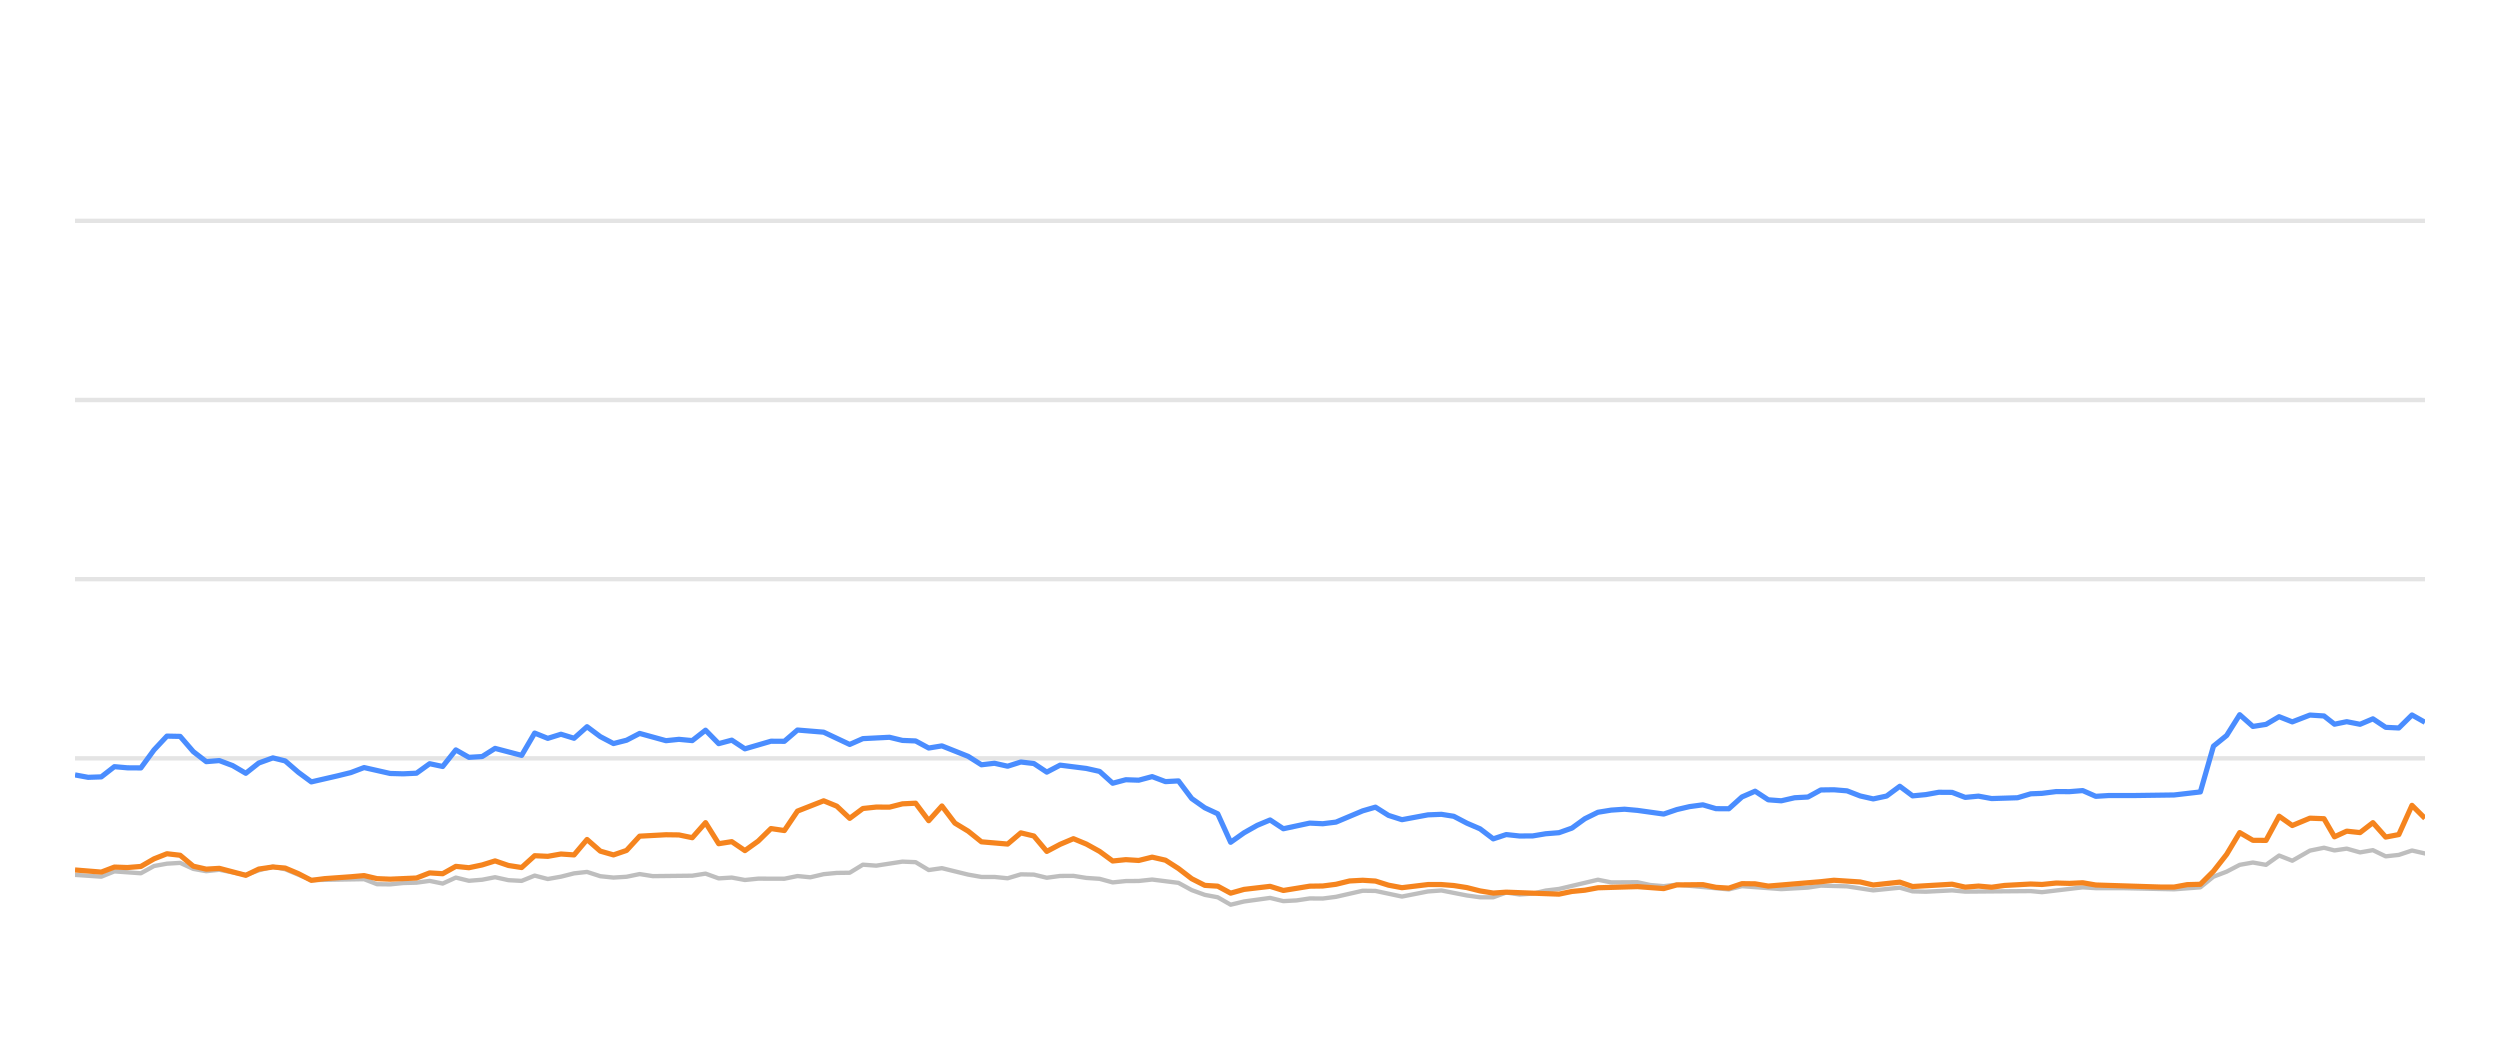
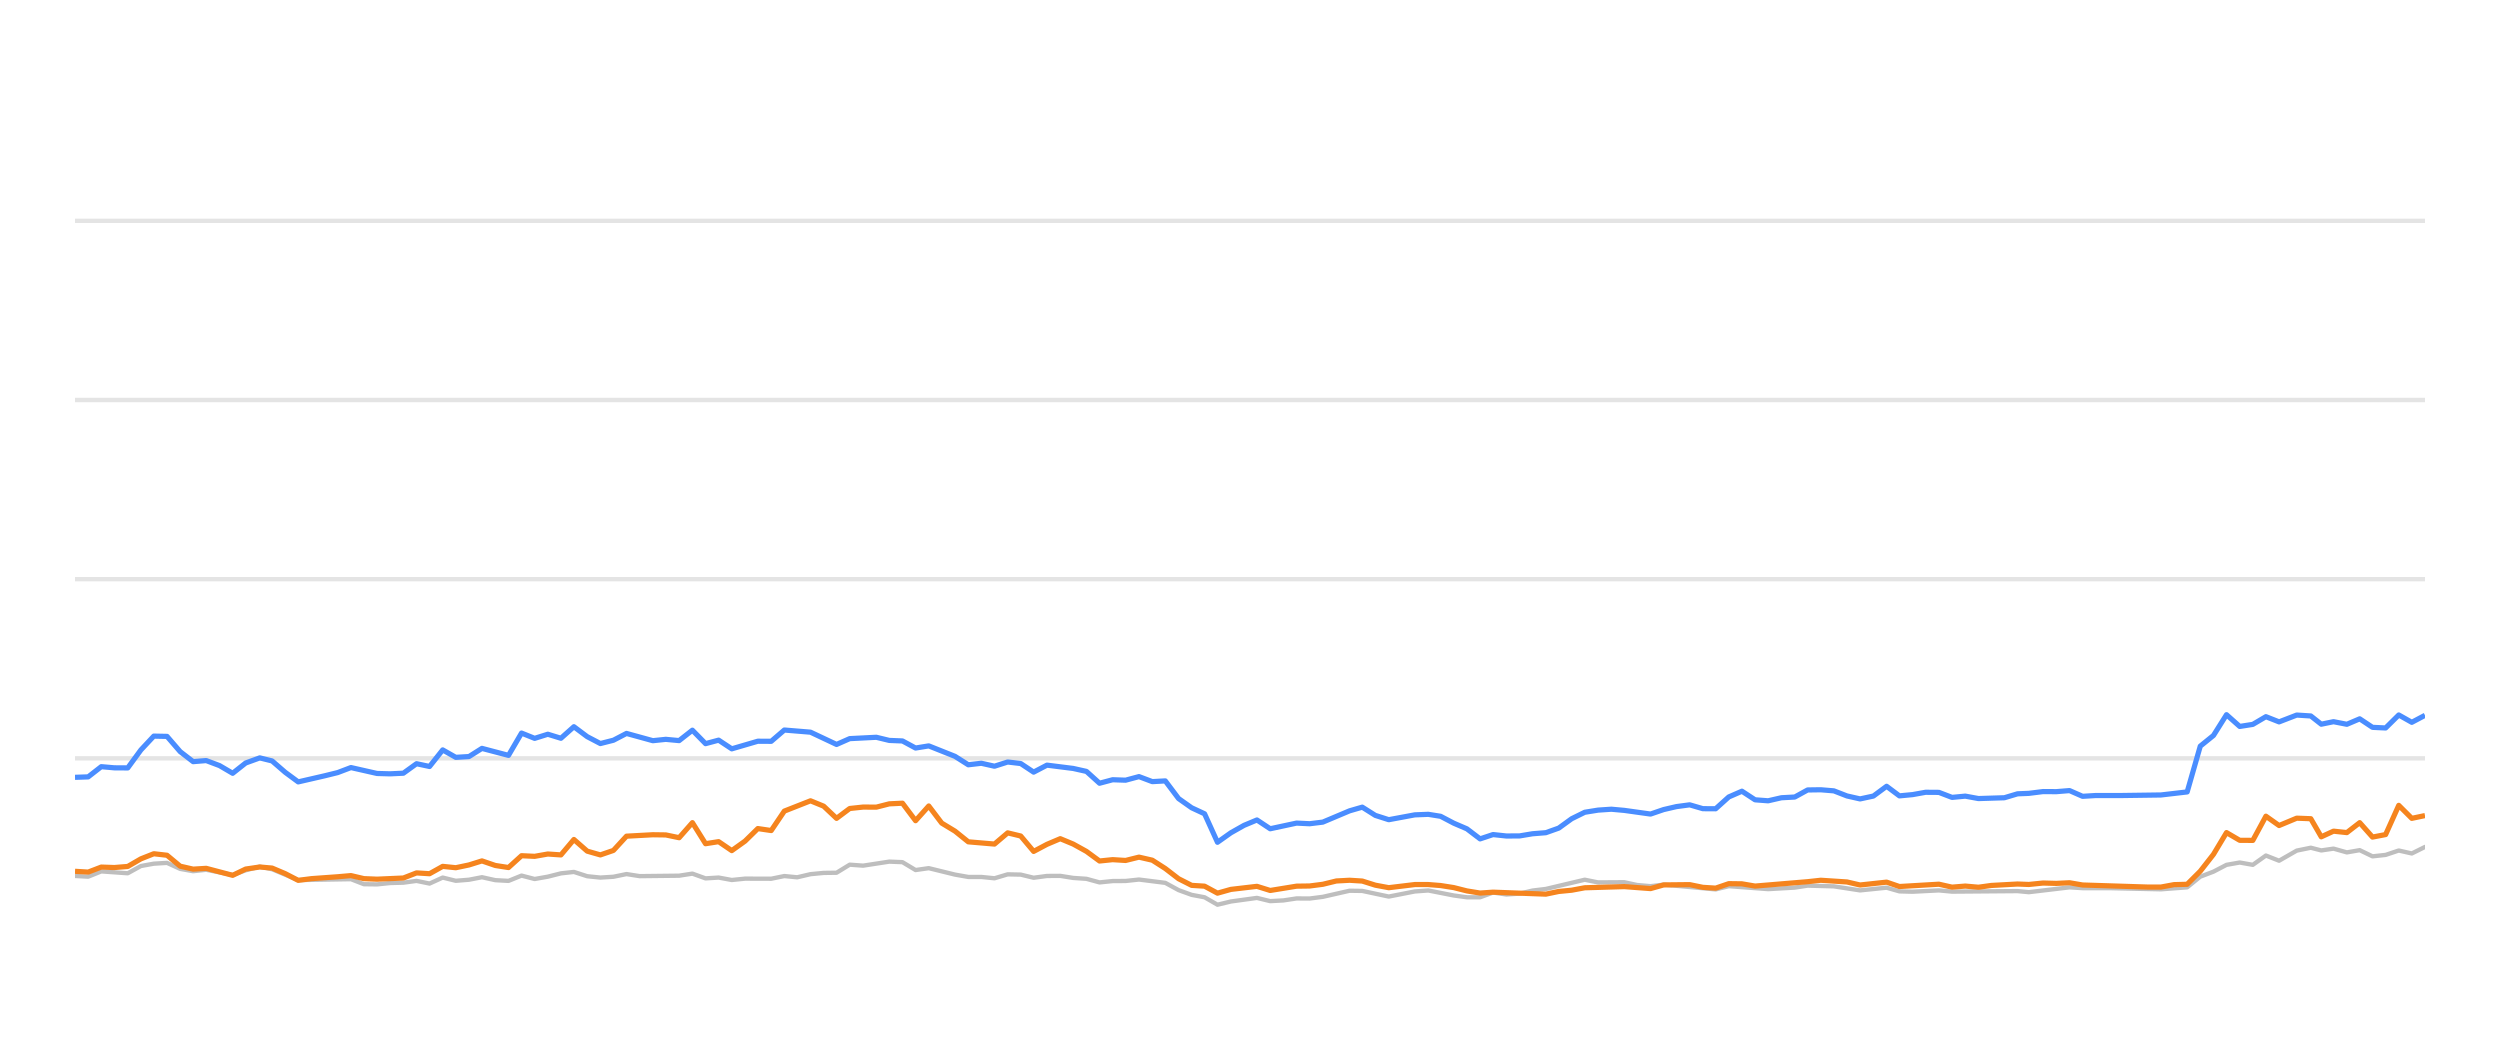
<svg xmlns="http://www.w3.org/2000/svg" width="288pt" height="120pt" viewBox="0 0 288 120" version="1.1">
  <defs>
    <style type="text/css">*{stroke-linejoin: round; stroke-linecap: butt}</style>
  </defs>
  <g id="figure_1">
    <g id="patch_1">
      <path d="M 0 120  L 288 120  L 288 0  L 0 0  L 0 120  z " style="fill: none; opacity: 0" />
    </g>
    <g id="axes_1">
      <g id="patch_2">
        <path d="M 8.64 108  L 279.36 108  L 279.36 4.8  L 8.64 4.8  L 8.64 108  z " style="fill: none" />
      </g>
      <g id="matplotlib.axis_1" />
      <g id="matplotlib.axis_2" />
      <g id="line2d_1">
-         <path d="M 8.64 87.36  L 279.36 87.36  " clip-path="url(#p1ce853d0d9)" style="fill: none; stroke: #b2b2b2; stroke-opacity: 0.35; stroke-width: 0.5; stroke-linecap: square" />
+         <path d="M 8.64 87.36  L 279.36 87.36  " clip-path="url(#pa334e1ae74)" style="fill: none; stroke: #b2b2b2; stroke-opacity: 0.35; stroke-width: 0.5; stroke-linecap: square" />
      </g>
      <g id="line2d_2">
-         <path d="M 8.64 66.72  L 279.36 66.72  " clip-path="url(#p1ce853d0d9)" style="fill: none; stroke: #b2b2b2; stroke-opacity: 0.35; stroke-width: 0.5; stroke-linecap: square" />
+         <path d="M 8.64 66.72  L 279.36 66.72  " clip-path="url(#pa334e1ae74)" style="fill: none; stroke: #b2b2b2; stroke-opacity: 0.35; stroke-width: 0.5; stroke-linecap: square" />
      </g>
      <g id="line2d_3">
-         <path d="M 8.64 46.08  L 279.36 46.08  " clip-path="url(#p1ce853d0d9)" style="fill: none; stroke: #b2b2b2; stroke-opacity: 0.35; stroke-width: 0.5; stroke-linecap: square" />
+         <path d="M 8.64 46.08  L 279.36 46.08  " clip-path="url(#pa334e1ae74)" style="fill: none; stroke: #b2b2b2; stroke-opacity: 0.35; stroke-width: 0.5; stroke-linecap: square" />
      </g>
      <g id="line2d_4">
-         <path d="M 8.64 25.44  L 279.36 25.44  " clip-path="url(#p1ce853d0d9)" style="fill: none; stroke: #b2b2b2; stroke-opacity: 0.35; stroke-width: 0.5; stroke-linecap: square" />
+         <path d="M 8.64 25.44  L 279.36 25.44  " clip-path="url(#pa334e1ae74)" style="fill: none; stroke: #b2b2b2; stroke-opacity: 0.35; stroke-width: 0.5; stroke-linecap: square" />
      </g>
      <g id="line2d_5">
-         <path d="M 8.64 100.786  L 11.669 100.993  L 13.178 100.384  L 16.228 100.601  L 17.744 99.765  L 19.23 99.496  L 20.753 99.403  L 22.265 100.095  L 23.762 100.363  L 25.265 100.198  L 28.315 100.797  L 29.813 100.26  L 31.437 99.837  L 32.855 100.136  L 35.866 101.385  L 41.942 101.282  L 43.434 101.86  L 44.947 101.88  L 46.446 101.725  L 47.981 101.684  L 49.496 101.478  L 50.998 101.787  L 52.512 101.096  L 54.019 101.467  L 55.545 101.344  L 57.033 101.055  L 58.572 101.395  L 60.092 101.478  L 61.594 100.869  L 63.105 101.261  L 64.623 100.993  L 66.132 100.611  L 67.627 100.446  L 69.159 100.941  L 70.674 101.096  L 72.179 101.003  L 73.687 100.693  L 75.205 100.931  L 79.749 100.879  L 81.278 100.642  L 82.792 101.189  L 84.3 101.096  L 85.815 101.375  L 87.343 101.22  L 90.359 101.23  L 91.87 100.92  L 93.348 101.065  L 94.887 100.704  L 96.399 100.559  L 97.886 100.539  L 99.403 99.61  L 100.945 99.723  L 103.96 99.259  L 105.479 99.321  L 106.989 100.229  L 108.508 100.012  L 111.535 100.755  L 113.062 101.024  L 114.563 101.024  L 116.08 101.178  L 117.6 100.724  L 119.1 100.755  L 120.591 101.117  L 122.127 100.91  L 123.659 100.9  L 125.148 101.137  L 126.675 101.24  L 128.182 101.653  L 129.695 101.498  L 131.185 101.488  L 132.728 101.323  L 135.759 101.705  L 137.288 102.541  L 138.794 103.088  L 140.281 103.366  L 141.77 104.223  L 143.314 103.851  L 146.315 103.439  L 147.843 103.81  L 149.364 103.728  L 150.881 103.5  L 152.382 103.511  L 153.905 103.315  L 156.987 102.613  L 158.451 102.634  L 161.503 103.284  L 164.498 102.696  L 166.054 102.582  L 168.992 103.16  L 170.504 103.366  L 172.023 103.366  L 173.517 102.819  L 175.057 103.046  L 176.58 102.943  L 178.062 102.592  L 179.596 102.407  L 184.082 101.344  L 185.616 101.653  L 188.632 101.633  L 190.103 101.952  L 191.66 102.087  L 193.169 101.911  L 199.162 102.458  L 200.674 102.087  L 205.206 102.427  L 208.273 102.252  L 209.757 102.025  L 212.78 102.107  L 215.799 102.572  L 218.856 102.262  L 220.332 102.685  L 221.847 102.726  L 224.881 102.572  L 226.393 102.716  L 233.94 102.654  L 235.238 102.778  L 239.929 102.221  L 241.433 102.314  L 244.48 102.314  L 250.459 102.448  L 253.481 102.221  L 254.993 100.993  L 256.51 100.415  L 258.014 99.63  L 259.535 99.362  L 261.045 99.63  L 262.553 98.557  L 264.071 99.156  L 266.105 97.99  L 267.725 97.659  L 268.931 97.969  L 270.344 97.763  L 271.879 98.196  L 273.359 97.938  L 274.833 98.65  L 276.344 98.485  L 277.859 97.979  L 279.36 98.32  L 279.36 98.32  " clip-path="url(#p1ce853d0d9)" style="fill: none; stroke: #bebebe; stroke-width: 0.5; stroke-linecap: round" />
+         <path d="M 8.64 100.91  L 10.158 100.993  L 11.667 100.384  L 14.717 100.601  L 16.233 99.765  L 17.718 99.496  L 19.242 99.403  L 20.754 100.095  L 22.251 100.363  L 23.754 100.198  L 26.803 100.797  L 28.301 100.26  L 29.925 99.837  L 31.343 100.136  L 34.354 101.385  L 40.429 101.282  L 41.921 101.86  L 43.435 101.88  L 44.933 101.725  L 46.468 101.684  L 47.984 101.478  L 49.485 101.787  L 51 101.096  L 52.506 101.467  L 54.032 101.344  L 55.52 101.055  L 57.059 101.395  L 58.579 101.478  L 60.081 100.869  L 61.592 101.261  L 63.11 100.993  L 64.619 100.611  L 66.114 100.446  L 67.645 100.941  L 69.161 101.096  L 70.666 101.003  L 72.173 100.693  L 73.691 100.931  L 78.236 100.879  L 79.764 100.642  L 81.279 101.189  L 82.786 101.096  L 84.3 101.375  L 85.829 101.22  L 88.844 101.23  L 90.356 100.92  L 91.834 101.065  L 93.372 100.704  L 94.885 100.559  L 96.371 100.539  L 97.888 99.61  L 99.431 99.723  L 102.445 99.259  L 103.964 99.321  L 105.474 100.229  L 106.993 100.012  L 110.02 100.755  L 111.546 101.024  L 113.047 101.024  L 114.565 101.178  L 116.085 100.724  L 117.585 100.755  L 119.076 101.117  L 120.612 100.91  L 122.143 100.9  L 123.632 101.137  L 125.16 101.24  L 126.666 101.653  L 128.179 101.498  L 129.669 101.488  L 131.212 101.323  L 134.243 101.705  L 135.772 102.541  L 137.278 103.088  L 138.765 103.366  L 140.254 104.223  L 141.798 103.851  L 144.799 103.439  L 146.327 103.81  L 147.847 103.728  L 149.365 103.5  L 150.866 103.511  L 152.388 103.315  L 155.471 102.613  L 156.934 102.634  L 159.986 103.284  L 162.981 102.696  L 164.537 102.582  L 167.475 103.16  L 168.987 103.366  L 170.506 103.366  L 171.999 102.819  L 173.54 103.046  L 175.063 102.943  L 176.545 102.592  L 178.079 102.407  L 182.565 101.344  L 184.099 101.653  L 187.114 101.633  L 188.585 101.952  L 190.142 102.087  L 191.651 101.911  L 197.644 102.458  L 199.156 102.087  L 203.688 102.427  L 206.755 102.252  L 208.239 102.025  L 211.261 102.107  L 214.28 102.572  L 217.337 102.262  L 218.812 102.685  L 220.328 102.726  L 223.362 102.572  L 224.873 102.716  L 232.421 102.654  L 233.718 102.778  L 238.409 102.221  L 239.913 102.314  L 242.96 102.314  L 248.939 102.448  L 251.961 102.221  L 253.472 100.993  L 254.99 100.415  L 256.494 99.63  L 258.015 99.362  L 259.525 99.63  L 261.033 98.557  L 262.55 99.156  L 264.584 97.99  L 266.204 97.659  L 267.41 97.969  L 268.823 97.763  L 270.358 98.196  L 271.838 97.938  L 273.312 98.65  L 274.823 98.485  L 276.337 97.979  L 277.839 98.32  L 279.36 97.566  L 279.36 97.566  " clip-path="url(#pa334e1ae74)" style="fill: none; stroke: #bebebe; stroke-width: 0.5; stroke-linecap: round" />
      </g>
      <g id="line2d_6">
-         <path d="M 8.64 89.269  L 10.151 89.548  L 11.669 89.496  L 13.178 88.32  L 14.688 88.454  L 16.228 88.464  L 17.744 86.39  L 19.23 84.801  L 20.753 84.832  L 22.265 86.586  L 23.762 87.742  L 25.265 87.618  L 26.8 88.196  L 28.315 89.083  L 29.813 87.897  L 31.437 87.308  L 32.855 87.659  L 34.369 88.97  L 35.866 90.074  L 38.915 89.372  L 40.417 89.001  L 41.942 88.423  L 44.947 89.104  L 46.446 89.145  L 47.981 89.073  L 49.496 87.979  L 50.998 88.299  L 52.512 86.39  L 54.019 87.246  L 55.545 87.154  L 57.033 86.214  L 60.092 87.019  L 61.594 84.45  L 63.105 85.059  L 64.623 84.584  L 66.132 85.048  L 67.627 83.717  L 69.159 84.863  L 70.674 85.657  L 72.179 85.275  L 73.687 84.491  L 76.72 85.327  L 78.214 85.172  L 79.749 85.317  L 81.278 84.12  L 82.792 85.668  L 84.3 85.265  L 85.815 86.266  L 88.816 85.389  L 90.359 85.399  L 91.87 84.099  L 94.887 84.347  L 97.886 85.76  L 99.403 85.09  L 102.469 84.935  L 103.96 85.296  L 105.479 85.358  L 106.989 86.173  L 108.508 85.926  L 111.535 87.133  L 113.062 88.103  L 114.563 87.928  L 116.08 88.268  L 117.6 87.783  L 119.1 87.959  L 120.591 88.949  L 122.127 88.144  L 125.148 88.526  L 126.675 88.867  L 128.182 90.229  L 129.695 89.826  L 131.185 89.878  L 132.728 89.465  L 134.262 90.043  L 135.759 89.961  L 137.288 91.994  L 138.794 93.057  L 140.281 93.748  L 141.77 97.03  L 143.314 95.936  L 144.833 95.079  L 146.315 94.46  L 147.843 95.472  L 150.881 94.821  L 152.382 94.894  L 153.905 94.708  L 156.987 93.408  L 158.451 92.984  L 159.956 93.934  L 161.503 94.429  L 164.498 93.872  L 166.054 93.81  L 167.475 94.037  L 168.992 94.832  L 170.504 95.482  L 172.023 96.638  L 173.517 96.142  L 175.057 96.307  L 176.58 96.297  L 178.062 96.049  L 179.596 95.926  L 181.082 95.399  L 182.577 94.316  L 184.082 93.573  L 185.616 93.325  L 187.143 93.222  L 188.632 93.356  L 191.66 93.779  L 193.169 93.263  L 194.636 92.922  L 196.17 92.716  L 197.685 93.16  L 199.162 93.17  L 200.674 91.808  L 202.19 91.147  L 203.702 92.138  L 205.206 92.252  L 206.741 91.901  L 208.273 91.818  L 209.757 91.003  L 211.27 90.982  L 212.78 91.106  L 214.291 91.694  L 215.799 92.035  L 217.335 91.705  L 218.856 90.58  L 220.332 91.684  L 221.847 91.54  L 223.348 91.271  L 224.881 91.282  L 226.393 91.86  L 227.917 91.715  L 229.436 91.994  L 232.423 91.901  L 233.94 91.447  L 235.238 91.395  L 236.881 91.189  L 238.409 91.199  L 239.929 91.075  L 241.433 91.736  L 242.965 91.643  L 245.99 91.643  L 250.459 91.581  L 253.481 91.23  L 254.993 85.956  L 256.51 84.728  L 258.014 82.334  L 259.535 83.686  L 261.045 83.449  L 262.553 82.561  L 264.071 83.16  L 266.105 82.375  L 267.725 82.479  L 268.931 83.428  L 270.344 83.139  L 271.879 83.438  L 273.359 82.809  L 274.833 83.789  L 276.344 83.862  L 277.859 82.365  L 279.36 83.211  L 279.36 83.211  " clip-path="url(#p1ce853d0d9)" style="fill: none; stroke: #4a8dff; stroke-width: 0.6" />
+         <path d="M 8.64 89.548  L 10.158 89.496  L 11.667 88.32  L 13.176 88.454  L 14.717 88.464  L 16.233 86.39  L 17.718 84.801  L 19.242 84.832  L 20.754 86.586  L 22.251 87.742  L 23.754 87.618  L 25.288 88.196  L 26.803 89.083  L 28.301 87.897  L 29.925 87.308  L 31.343 87.659  L 32.857 88.97  L 34.354 90.074  L 37.402 89.372  L 38.905 89.001  L 40.429 88.423  L 43.435 89.104  L 44.933 89.145  L 46.468 89.073  L 47.984 87.979  L 49.485 88.299  L 51 86.39  L 52.506 87.246  L 54.032 87.154  L 55.52 86.214  L 58.579 87.019  L 60.081 84.45  L 61.592 85.059  L 63.11 84.584  L 64.619 85.048  L 66.114 83.717  L 67.645 84.863  L 69.161 85.657  L 70.666 85.275  L 72.173 84.491  L 75.207 85.327  L 76.7 85.172  L 78.236 85.317  L 79.764 84.12  L 81.279 85.668  L 82.786 85.265  L 84.3 86.266  L 87.302 85.389  L 88.844 85.399  L 90.356 84.099  L 93.372 84.347  L 96.371 85.76  L 97.888 85.09  L 100.954 84.935  L 102.445 85.296  L 103.964 85.358  L 105.474 86.173  L 106.993 85.926  L 110.02 87.133  L 111.546 88.103  L 113.047 87.928  L 114.565 88.268  L 116.085 87.783  L 117.585 87.959  L 119.076 88.949  L 120.612 88.144  L 123.632 88.526  L 125.16 88.867  L 126.666 90.229  L 128.179 89.826  L 129.669 89.878  L 131.212 89.465  L 132.746 90.043  L 134.243 89.961  L 135.772 91.994  L 137.278 93.057  L 138.765 93.748  L 140.254 97.03  L 141.798 95.936  L 143.316 95.079  L 144.799 94.46  L 146.327 95.472  L 149.365 94.821  L 150.866 94.894  L 152.388 94.708  L 155.471 93.408  L 156.934 92.984  L 158.439 93.934  L 159.986 94.429  L 162.981 93.872  L 164.537 93.81  L 165.958 94.037  L 167.475 94.832  L 168.987 95.482  L 170.506 96.638  L 171.999 96.142  L 173.54 96.307  L 175.063 96.297  L 176.545 96.049  L 178.079 95.926  L 179.564 95.399  L 181.059 94.316  L 182.565 93.573  L 184.099 93.325  L 185.625 93.222  L 187.114 93.356  L 190.142 93.779  L 191.651 93.263  L 193.118 92.922  L 194.652 92.716  L 196.167 93.16  L 197.644 93.17  L 199.156 91.808  L 200.672 91.147  L 202.184 92.138  L 203.688 92.252  L 205.222 91.901  L 206.755 91.818  L 208.239 91.003  L 209.752 90.982  L 211.261 91.106  L 212.772 91.694  L 214.28 92.035  L 215.816 91.705  L 217.337 90.58  L 218.812 91.684  L 220.328 91.54  L 221.829 91.271  L 223.362 91.282  L 224.873 91.86  L 226.398 91.715  L 227.917 91.994  L 230.904 91.901  L 232.421 91.447  L 233.718 91.395  L 235.361 91.189  L 236.89 91.199  L 238.409 91.075  L 239.913 91.736  L 241.445 91.643  L 244.47 91.643  L 248.939 91.581  L 251.961 91.23  L 253.472 85.956  L 254.99 84.728  L 256.494 82.334  L 258.015 83.686  L 259.525 83.449  L 261.033 82.561  L 262.55 83.16  L 264.584 82.375  L 266.204 82.479  L 267.41 83.428  L 268.823 83.139  L 270.358 83.438  L 271.838 82.809  L 273.312 83.789  L 274.823 83.862  L 276.337 82.365  L 277.839 83.211  L 279.36 82.406  L 279.36 82.406  " clip-path="url(#pa334e1ae74)" style="fill: none; stroke: #4a8dff; stroke-width: 0.6" />
      </g>
      <g id="line2d_7">
-         <path d="M 8.64 100.219  L 11.669 100.466  L 13.178 99.888  L 14.688 99.94  L 16.228 99.816  L 17.744 98.939  L 19.23 98.351  L 20.753 98.526  L 22.265 99.785  L 23.762 100.126  L 25.265 100.033  L 28.315 100.838  L 29.813 100.116  L 31.437 99.878  L 32.855 100.002  L 34.369 100.642  L 35.866 101.416  L 37.398 101.22  L 40.417 101.003  L 41.942 100.869  L 43.434 101.22  L 44.947 101.282  L 47.981 101.148  L 49.496 100.559  L 50.998 100.652  L 52.512 99.806  L 54.019 99.961  L 55.545 99.641  L 57.033 99.176  L 58.572 99.703  L 60.092 99.94  L 61.594 98.578  L 63.105 98.65  L 64.623 98.382  L 66.132 98.485  L 67.627 96.71  L 69.159 98.052  L 70.674 98.485  L 72.179 97.969  L 73.687 96.328  L 76.72 96.163  L 78.214 96.184  L 79.749 96.504  L 81.278 94.77  L 82.792 97.195  L 84.3 96.958  L 85.815 97.99  L 87.343 96.896  L 88.816 95.451  L 90.359 95.678  L 91.87 93.438  L 94.887 92.252  L 96.399 92.871  L 97.886 94.274  L 99.403 93.139  L 100.945 92.974  L 102.469 92.984  L 103.96 92.603  L 105.479 92.53  L 106.989 94.543  L 108.508 92.85  L 110.001 94.821  L 111.535 95.75  L 113.062 96.978  L 116.08 97.236  L 117.6 95.946  L 119.1 96.307  L 120.591 98.082  L 122.127 97.267  L 123.659 96.617  L 125.148 97.236  L 126.675 98.082  L 128.182 99.187  L 129.695 99.032  L 131.185 99.125  L 132.728 98.743  L 134.262 99.094  L 135.759 100.054  L 137.288 101.23  L 138.794 101.994  L 140.281 102.087  L 141.77 102.892  L 143.314 102.458  L 146.315 102.107  L 147.843 102.582  L 150.881 102.087  L 152.382 102.066  L 153.905 101.87  L 155.467 101.488  L 156.987 101.406  L 158.451 101.498  L 159.956 101.973  L 161.503 102.262  L 164.498 101.901  L 166.054 101.901  L 167.475 102.014  L 168.992 102.252  L 170.504 102.634  L 172.023 102.881  L 173.517 102.778  L 179.596 103.005  L 181.082 102.696  L 182.577 102.551  L 184.082 102.272  L 188.632 102.138  L 191.66 102.365  L 193.169 101.942  L 196.17 101.911  L 197.685 102.221  L 199.162 102.314  L 200.674 101.798  L 202.19 101.818  L 203.702 102.076  L 209.757 101.571  L 211.27 101.406  L 214.291 101.602  L 215.799 101.952  L 218.856 101.622  L 220.332 102.128  L 224.881 101.86  L 226.393 102.2  L 227.917 102.076  L 229.436 102.21  L 230.917 102.004  L 233.94 101.839  L 235.238 101.891  L 236.881 101.725  L 238.409 101.767  L 239.929 101.694  L 241.433 101.952  L 248.95 102.19  L 250.459 102.19  L 251.968 101.911  L 253.481 101.87  L 254.993 100.363  L 256.51 98.423  L 258.014 95.915  L 259.535 96.803  L 261.045 96.813  L 262.553 94.027  L 264.071 95.1  L 266.105 94.254  L 267.725 94.316  L 268.931 96.4  L 270.344 95.75  L 271.879 95.915  L 273.359 94.77  L 274.833 96.431  L 276.344 96.142  L 277.859 92.778  L 279.36 94.274  L 279.36 94.274  " clip-path="url(#p1ce853d0d9)" style="fill: none; stroke: #f5841e; stroke-width: 0.6" />
+         <path d="M 8.64 100.374  L 10.158 100.466  L 11.667 99.888  L 13.176 99.94  L 14.717 99.816  L 16.233 98.939  L 17.718 98.351  L 19.242 98.526  L 20.754 99.785  L 22.251 100.126  L 23.754 100.033  L 26.803 100.838  L 28.301 100.116  L 29.925 99.878  L 31.343 100.002  L 32.857 100.642  L 34.354 101.416  L 35.886 101.22  L 38.905 101.003  L 40.429 100.869  L 41.921 101.22  L 43.435 101.282  L 46.468 101.148  L 47.984 100.559  L 49.485 100.652  L 51 99.806  L 52.506 99.961  L 54.032 99.641  L 55.52 99.176  L 57.059 99.703  L 58.579 99.94  L 60.081 98.578  L 61.592 98.65  L 63.11 98.382  L 64.619 98.485  L 66.114 96.71  L 67.645 98.052  L 69.161 98.485  L 70.666 97.969  L 72.173 96.328  L 75.207 96.163  L 76.7 96.184  L 78.236 96.504  L 79.764 94.77  L 81.279 97.195  L 82.786 96.958  L 84.3 97.99  L 85.829 96.896  L 87.302 95.451  L 88.844 95.678  L 90.356 93.438  L 93.372 92.252  L 94.885 92.871  L 96.371 94.274  L 97.888 93.139  L 99.431 92.974  L 100.954 92.984  L 102.445 92.603  L 103.964 92.53  L 105.474 94.543  L 106.993 92.85  L 108.486 94.821  L 110.02 95.75  L 111.546 96.978  L 114.565 97.236  L 116.085 95.946  L 117.585 96.307  L 119.076 98.082  L 120.612 97.267  L 122.143 96.617  L 123.632 97.236  L 125.16 98.082  L 126.666 99.187  L 128.179 99.032  L 129.669 99.125  L 131.212 98.743  L 132.746 99.094  L 134.243 100.054  L 135.772 101.23  L 137.278 101.994  L 138.765 102.087  L 140.254 102.892  L 141.798 102.458  L 144.799 102.107  L 146.327 102.582  L 149.365 102.087  L 150.866 102.066  L 152.388 101.87  L 153.95 101.488  L 155.471 101.406  L 156.934 101.498  L 158.439 101.973  L 159.986 102.262  L 162.981 101.901  L 164.537 101.901  L 165.958 102.014  L 167.475 102.252  L 168.987 102.634  L 170.506 102.881  L 171.999 102.778  L 178.079 103.005  L 179.564 102.696  L 181.059 102.551  L 182.565 102.272  L 187.114 102.138  L 190.142 102.365  L 191.651 101.942  L 194.652 101.911  L 196.167 102.221  L 197.644 102.314  L 199.156 101.798  L 200.672 101.818  L 202.184 102.076  L 208.239 101.571  L 209.752 101.406  L 212.772 101.602  L 214.28 101.952  L 217.337 101.622  L 218.812 102.128  L 223.362 101.86  L 224.873 102.2  L 226.398 102.076  L 227.917 102.21  L 229.397 102.004  L 232.421 101.839  L 233.718 101.891  L 235.361 101.725  L 236.89 101.767  L 238.409 101.694  L 239.913 101.952  L 247.43 102.19  L 248.939 102.19  L 250.447 101.911  L 251.961 101.87  L 253.472 100.363  L 254.99 98.423  L 256.494 95.915  L 258.015 96.803  L 259.525 96.813  L 261.033 94.027  L 262.55 95.1  L 264.584 94.254  L 266.204 94.316  L 267.41 96.4  L 268.823 95.75  L 270.358 95.915  L 271.838 94.77  L 273.312 96.431  L 274.823 96.142  L 276.337 92.778  L 277.839 94.274  L 279.36 93.954  L 279.36 93.954  " clip-path="url(#pa334e1ae74)" style="fill: none; stroke: #f5841e; stroke-width: 0.6" />
      </g>
    </g>
  </g>
  <defs>
-     <clipPath id="p1ce853d0d9">
+     <clipPath id="pa334e1ae74">
      <rect x="8.64" y="4.8" width="270.72" height="103.2" />
    </clipPath>
  </defs>
</svg>
